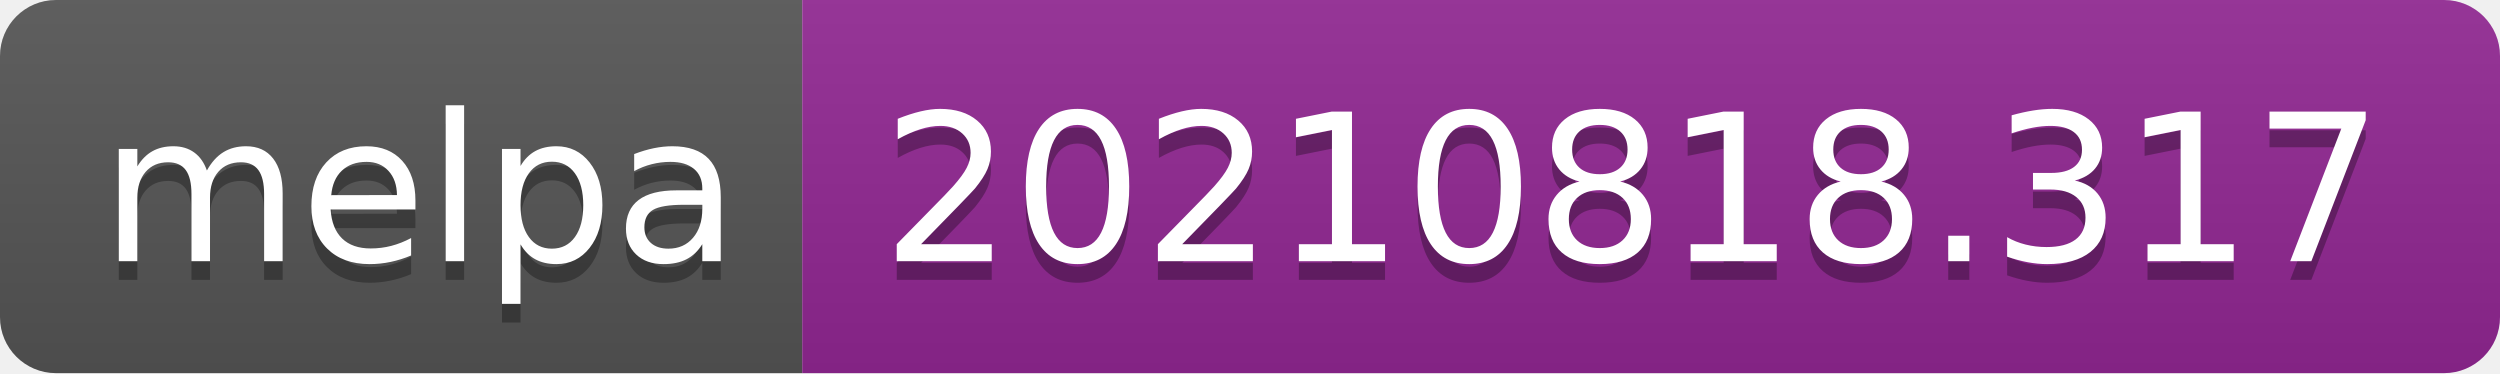
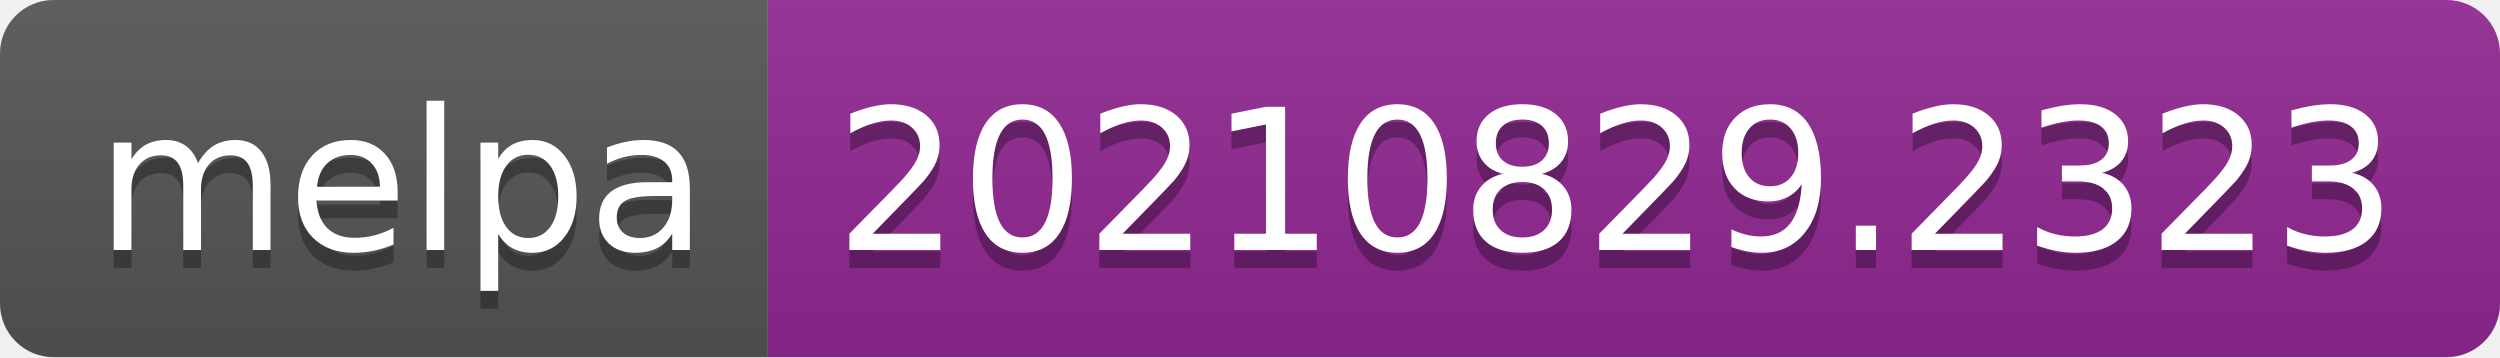
- <svg xmlns="http://www.w3.org/2000/svg" width="134" height="20" role="img" aria-label="melpa: 20210818.317">
+ <svg xmlns="http://www.w3.org/2000/svg" width="140" height="20" role="img" aria-label="melpa: 20210829.2323">
  <linearGradient id="s" x2="0" y2="100%">
    <stop offset="0" stop-color="#bbb" stop-opacity=".1" />
    <stop offset="1" stop-opacity=".1" />
  </linearGradient>
  <clipPath id="r">
-     <rect width="134" height="20" rx="3" fill="#fff" />
+     <rect width="140" height="20" rx="3" fill="#fff" />
  </clipPath>
  <g clip-path="url(#r)">
    <rect width="43" height="20" fill="#555" />
-     <rect x="43" width="91" height="20" fill="#922793" />
-     <rect width="134" height="20" fill="url(#s)" />
+     <rect x="43" width="97" height="20" fill="#922793" />
+     <rect width="140" height="20" fill="url(#s)" />
  </g>
  <g fill="#fff" text-anchor="middle" font-family="Verdana,Geneva,DejaVu Sans,sans-serif" text-rendering="geometricPrecision" font-size="110">
    <text aria-hidden="true" x="225" y="150" fill="#010101" fill-opacity=".3" transform="scale(.1)" textLength="330">melpa</text>
    <text x="225" y="140" transform="scale(.1)" fill="#fff" textLength="330">melpa</text>
-     <text aria-hidden="true" x="875" y="150" fill="#010101" fill-opacity=".3" transform="scale(.1)" textLength="810">20210818.317</text>
-     <text x="875" y="140" transform="scale(.1)" fill="#fff" textLength="810">20210818.317</text>
+     <text aria-hidden="true" x="905" y="150" fill="#010101" fill-opacity=".3" transform="scale(.1)" textLength="870">20210829.2323</text>
+     <text x="905" y="140" transform="scale(.1)" fill="#fff" textLength="870">20210829.2323</text>
  </g>
</svg>
